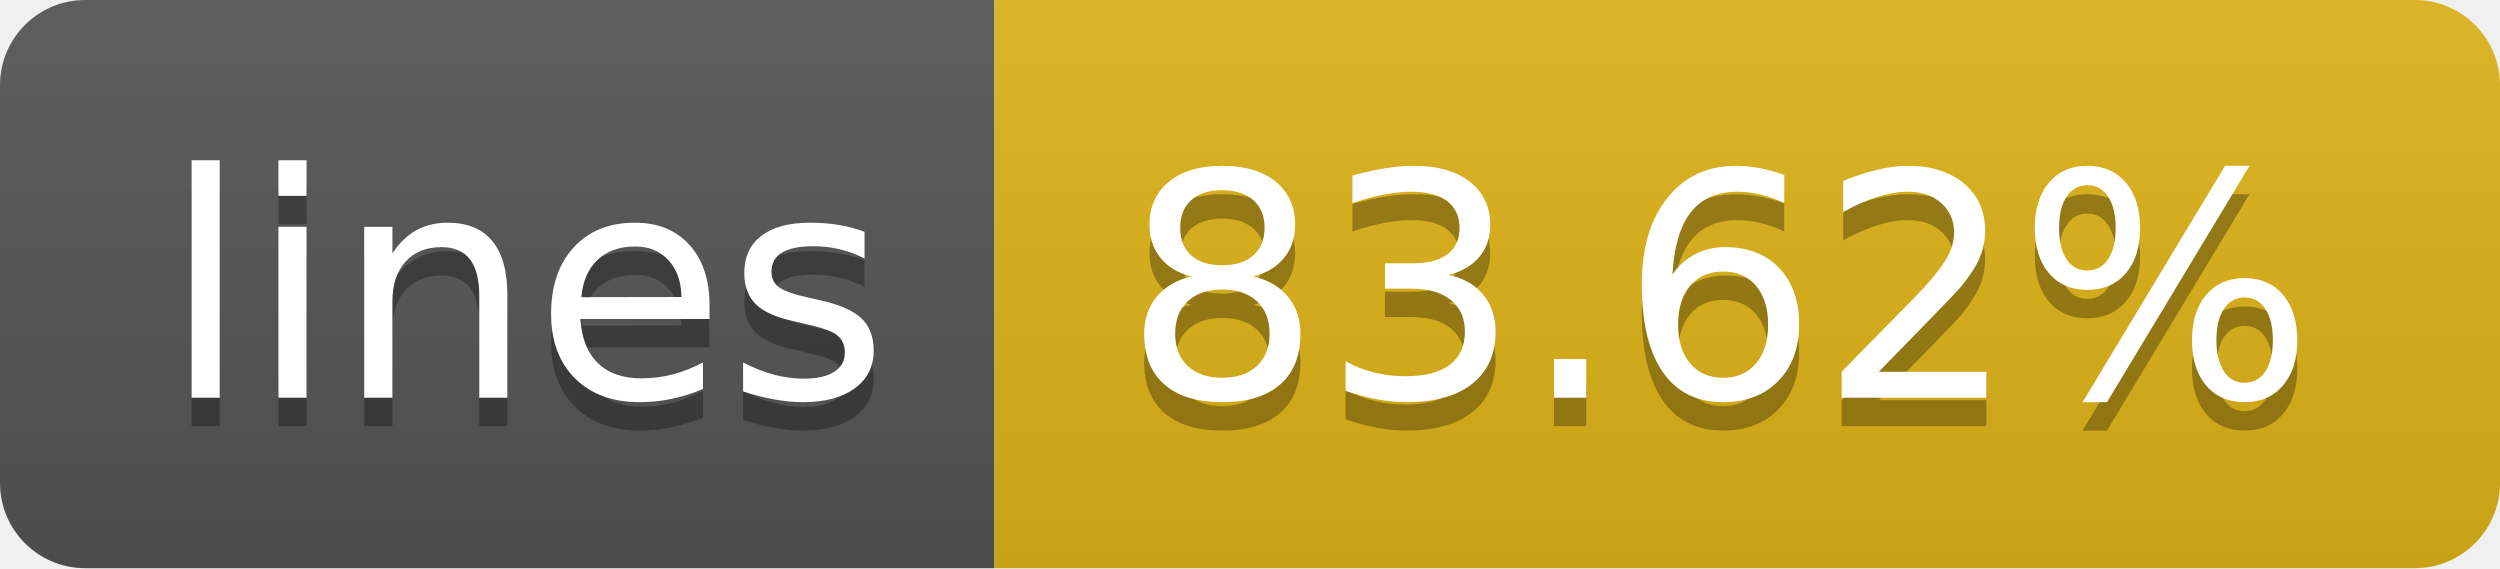
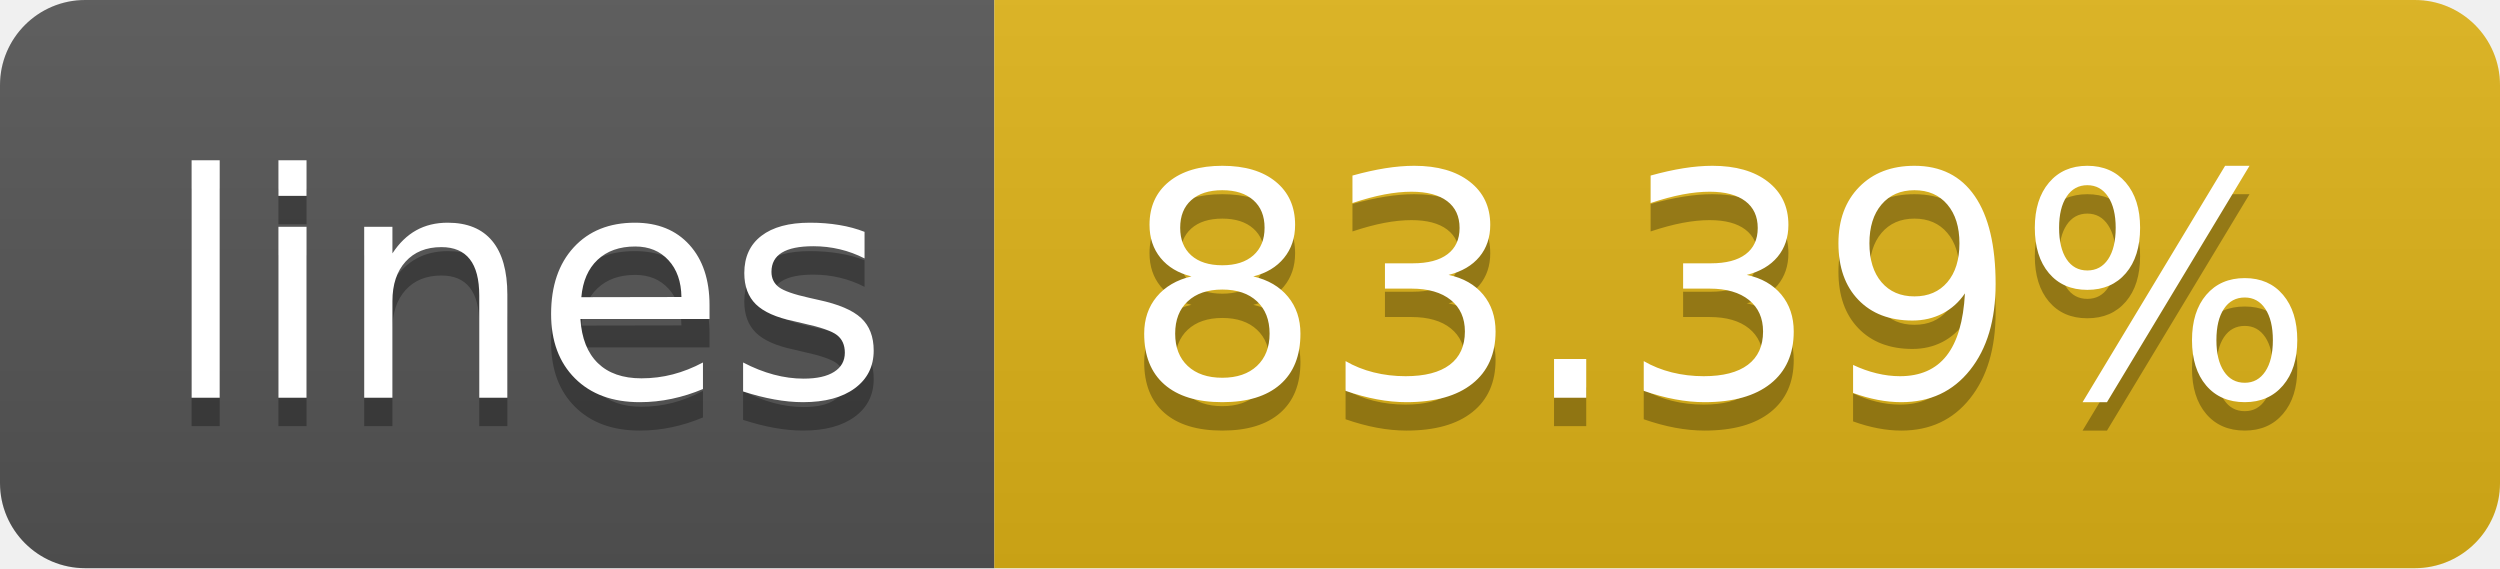
- <svg xmlns="http://www.w3.org/2000/svg" width="88" height="20" role="img" aria-label="lines: 83.62%">
+ <svg xmlns="http://www.w3.org/2000/svg" width="88" height="20" role="img" aria-label="lines: 83.39%">
  <linearGradient id="s" x2="0" y2="100%">
    <stop offset="0" stop-color="#bbb" stop-opacity=".1" />
    <stop offset="1" stop-opacity=".1" />
  </linearGradient>
  <clipPath id="r">
    <rect width="88" height="20" rx="3" fill="#fff" />
  </clipPath>
  <g clip-path="url(#r)">
    <rect width="35" height="20" fill="#555" />
    <rect x="35" width="53" height="20" fill="#dfb317" />
    <rect width="88" height="20" fill="url(#s)" />
  </g>
  <g fill="#fff" text-anchor="middle" font-family="Verdana,Geneva,DejaVu Sans,sans-serif" text-rendering="geometricPrecision" font-size="110">
    <text aria-hidden="true" x="185" y="150" fill="#010101" fill-opacity=".3" transform="scale(.1)" textLength="250">lines</text>
    <text x="185" y="140" transform="scale(.1)" fill="#fff" textLength="250">lines</text>
-     <text aria-hidden="true" x="605" y="150" fill="#010101" fill-opacity=".3" transform="scale(.1)" textLength="430">83.62%</text>
-     <text x="605" y="140" transform="scale(.1)" fill="#fff" textLength="430">83.62%</text>
+     <text aria-hidden="true" x="605" y="150" fill="#010101" fill-opacity=".3" transform="scale(.1)" textLength="430">83.39%</text>
+     <text x="605" y="140" transform="scale(.1)" fill="#fff" textLength="430">83.39%</text>
  </g>
</svg>
